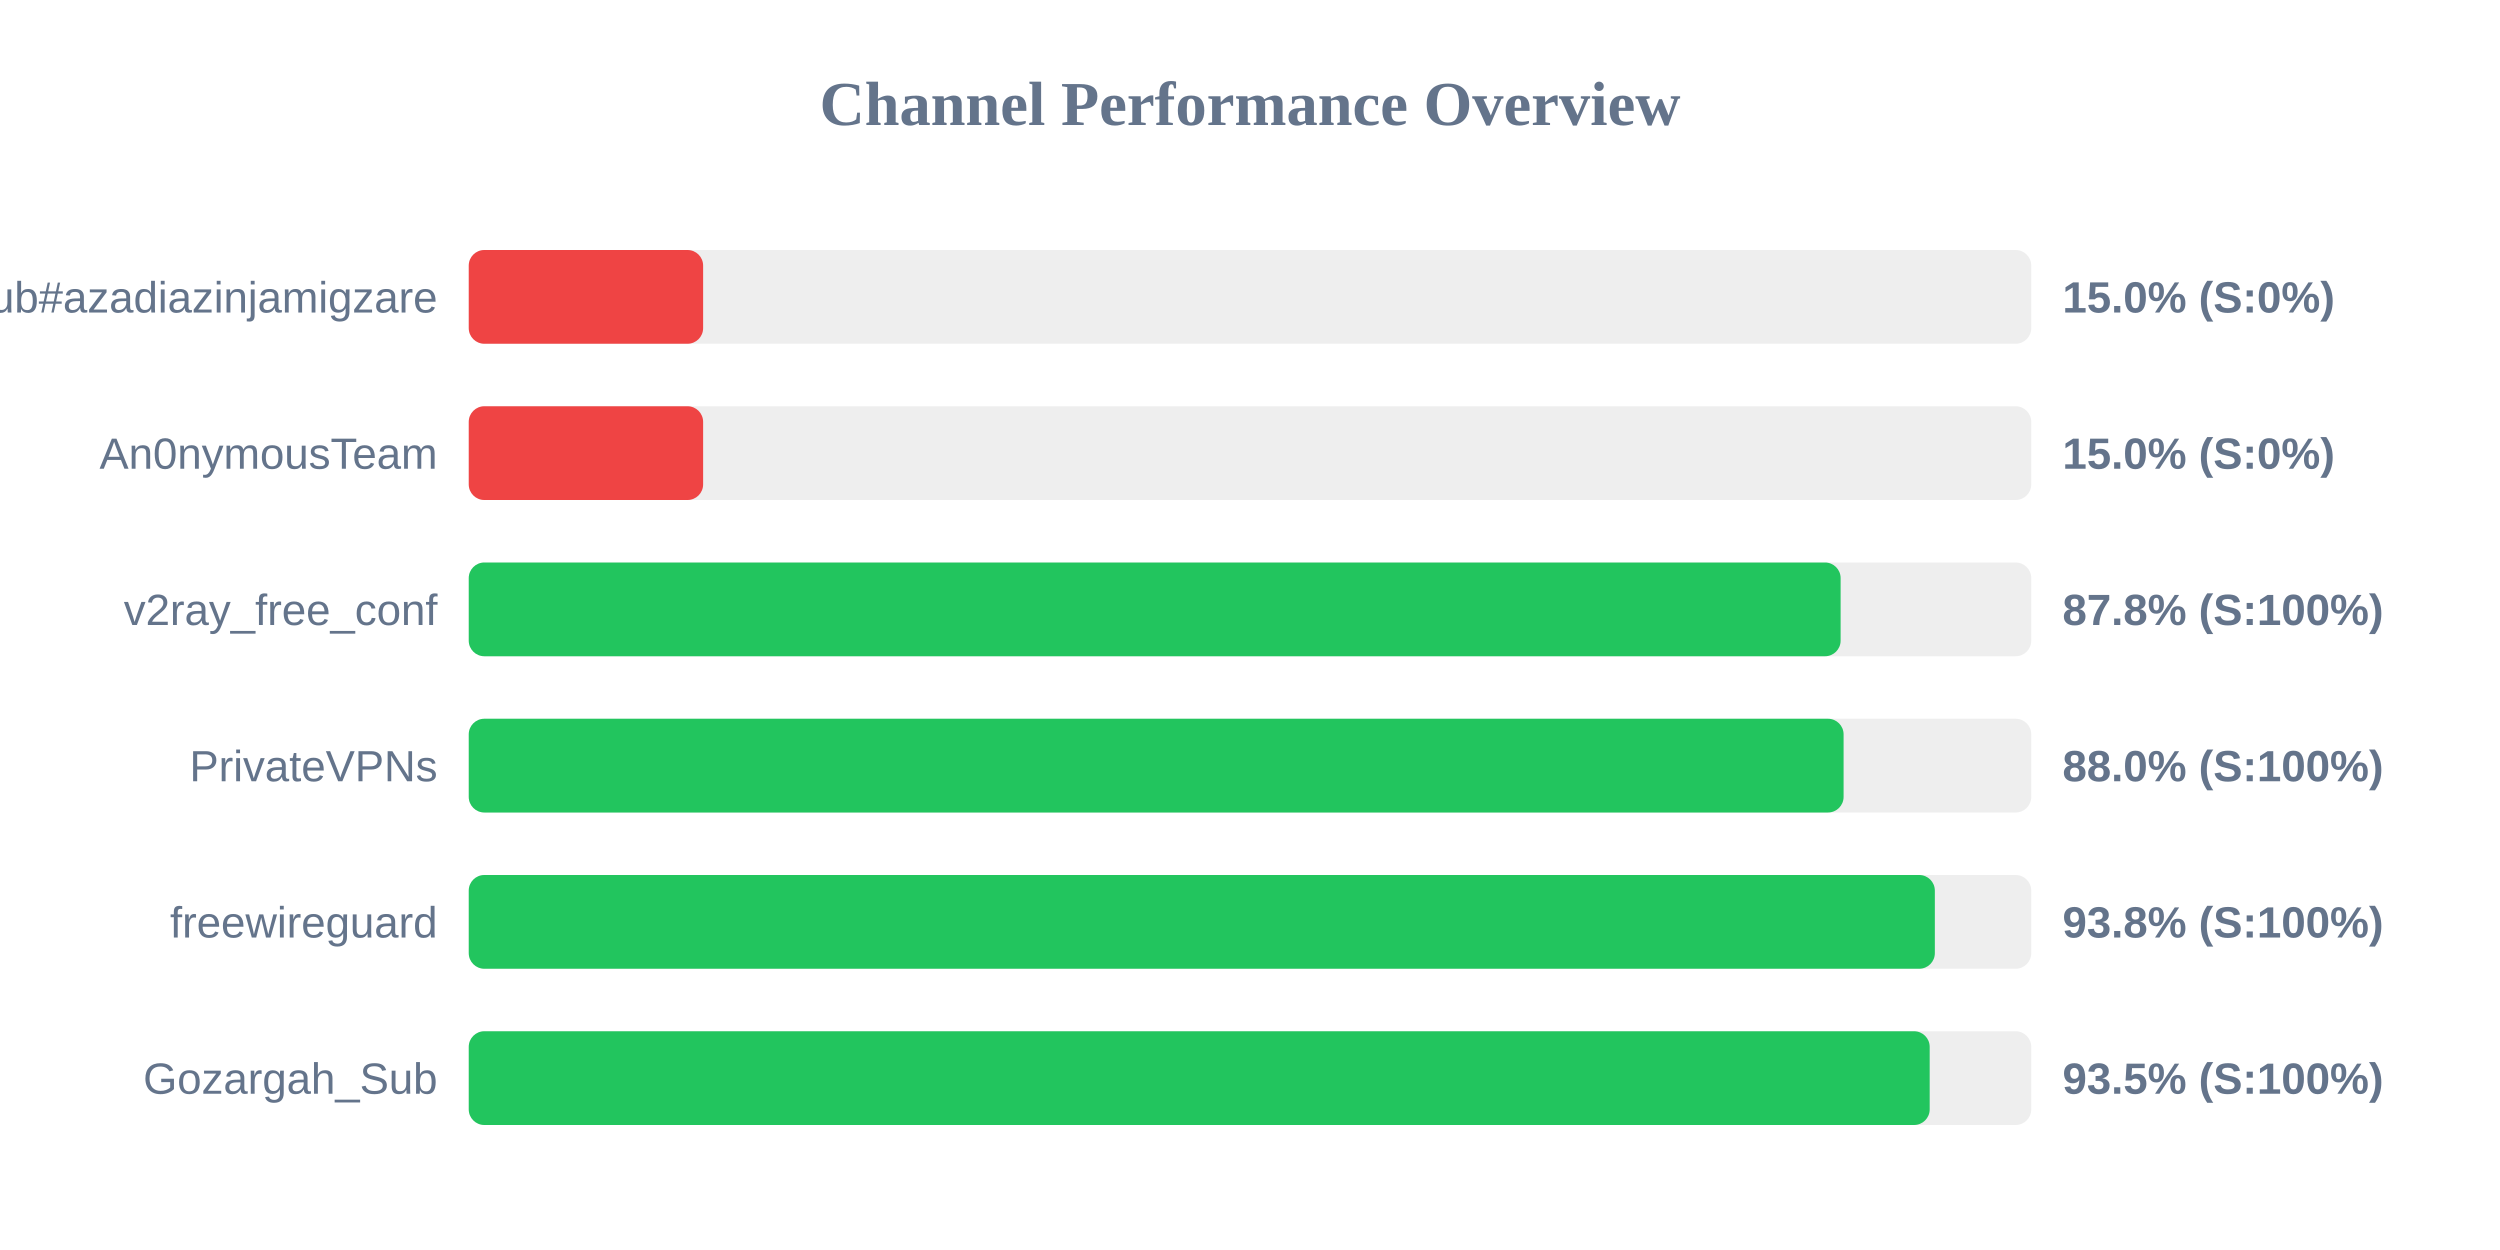
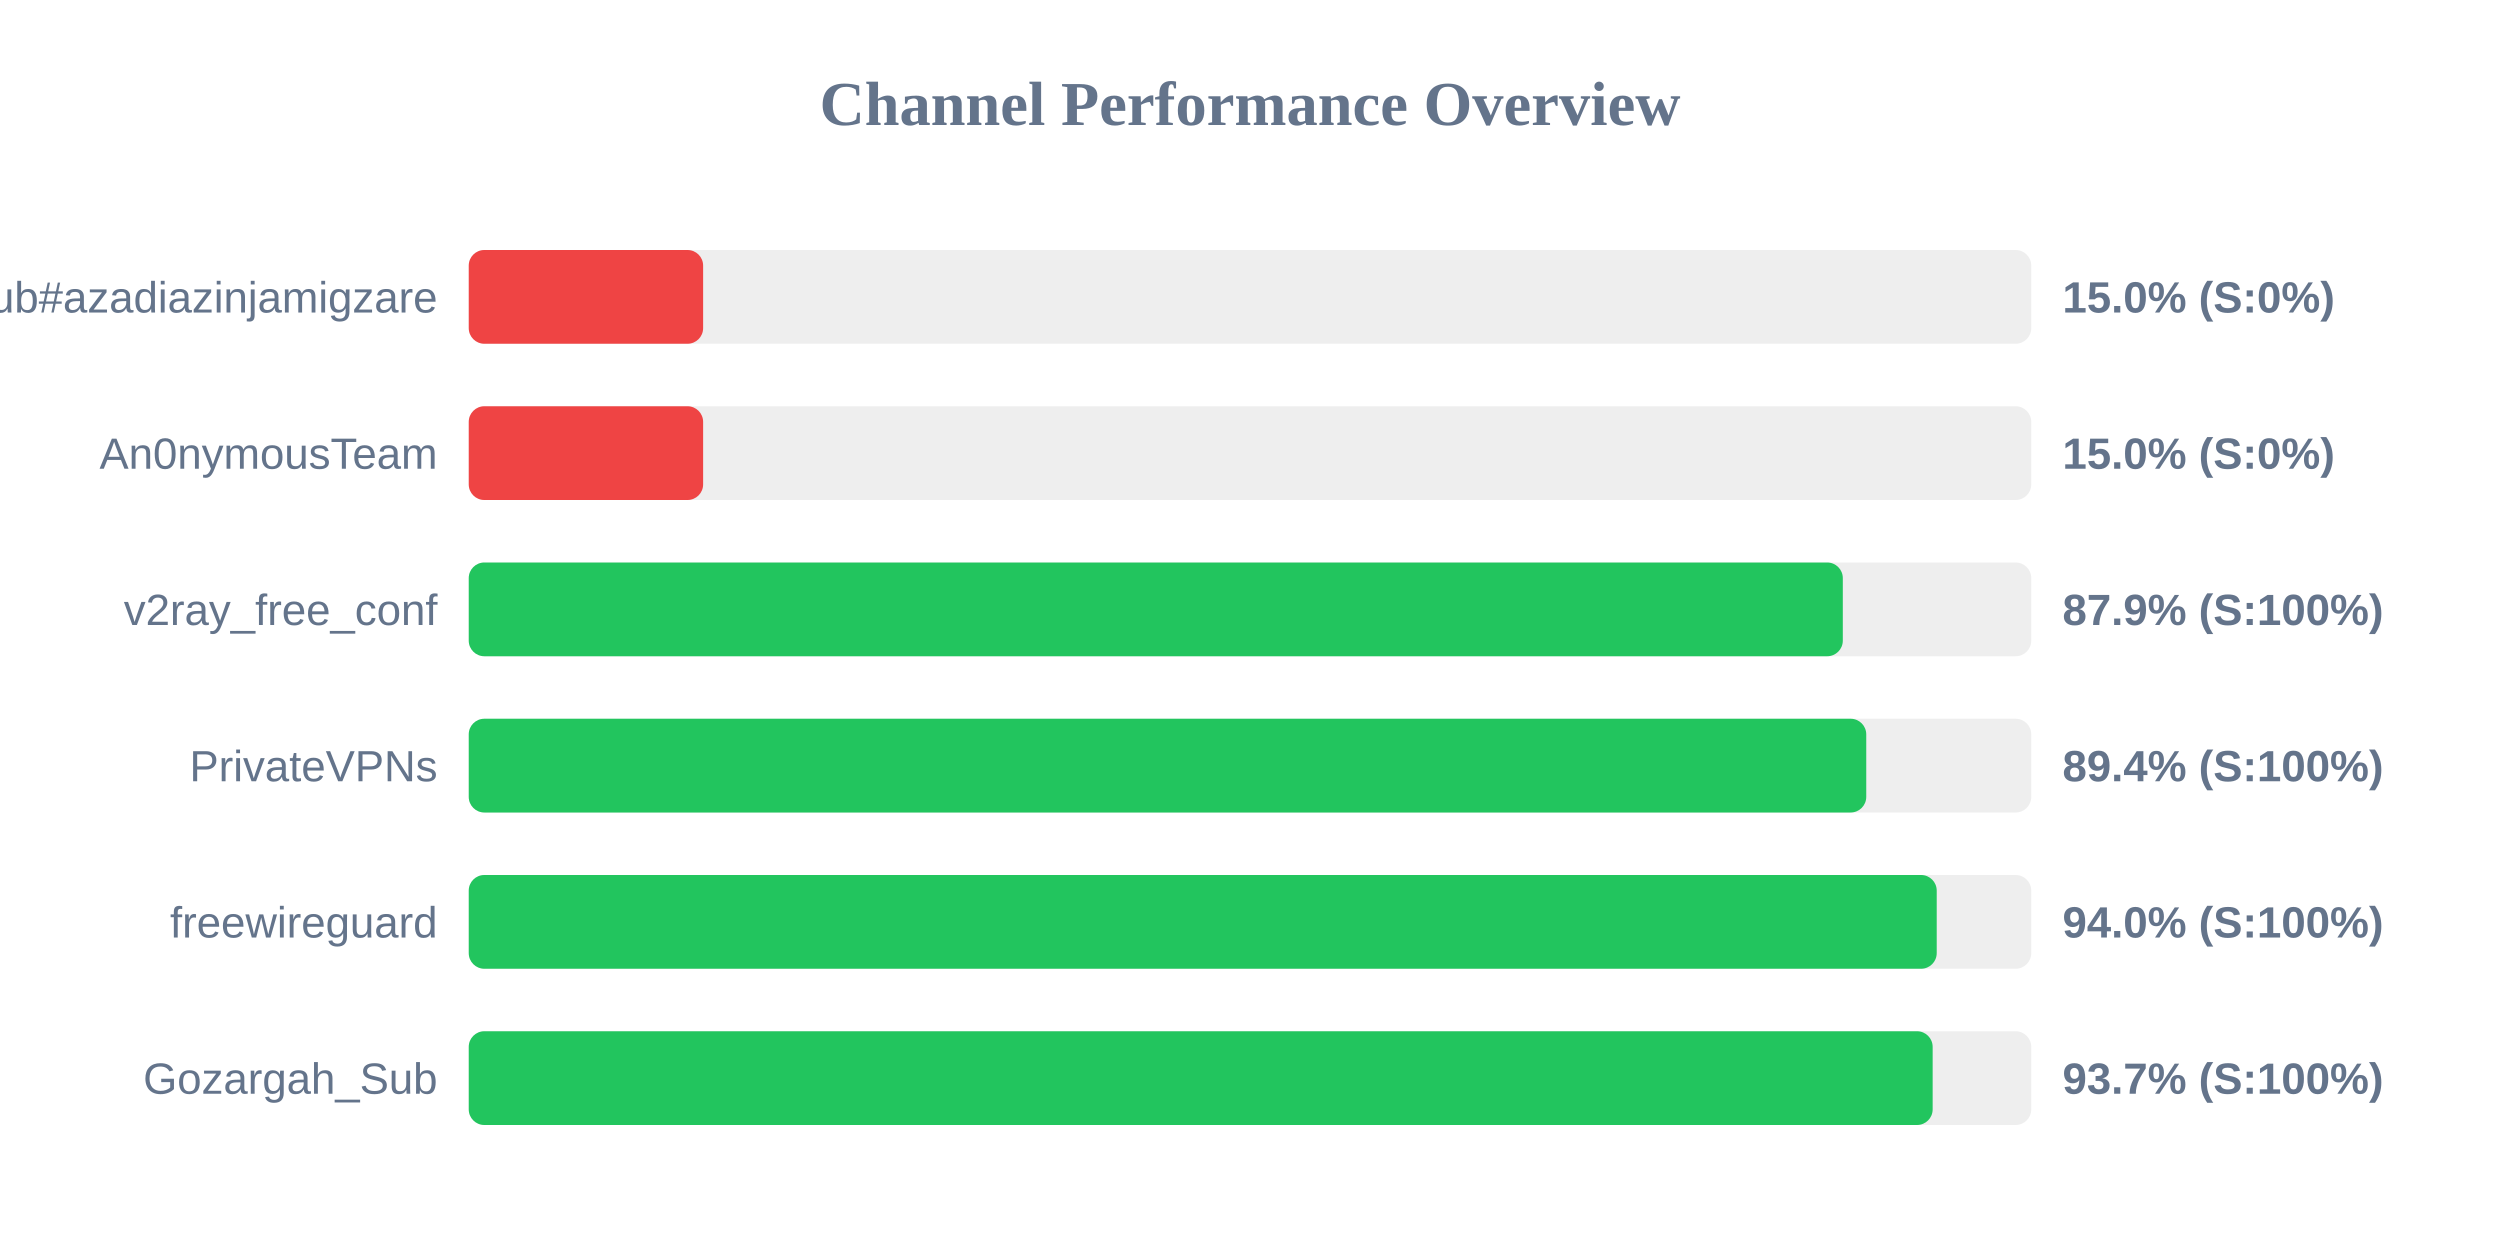
<svg xmlns="http://www.w3.org/2000/svg" width="800" height="400" version="1.1">
  <style>
        .row { font: 14px Arial; fill: #64748b; }
        .score { font: bold 14px Arial; fill: #64748b; }
    </style>
  <text x="400" y="40" text-anchor="middle" font-size="20px" font-weight="bold" fill="#64748b">Channel Performance Overview</text>
  <rect x="150" y="80" width="500" height="30" fill="#eee" rx="5" />
  <rect x="150" y="80" width="75.0" height="30" fill="#ef4444" rx="5" />
  <text x="140" y="100" text-anchor="end" class="row">Sub#azadiazinjamigzare</text>
  <text x="660" y="100" text-anchor="start" class="score">15.0% (S:0%)</text>
  <rect x="150" y="130" width="500" height="30" fill="#eee" rx="5" />
  <rect x="150" y="130" width="75.0" height="30" fill="#ef4444" rx="5" />
  <text x="140" y="150" text-anchor="end" class="row">An0nymousTeam</text>
  <text x="660" y="150" text-anchor="start" class="score">15.0% (S:0%)</text>
  <rect x="150" y="180" width="500" height="30" fill="#eee" rx="5" />
-   <rect x="150" y="180" width="439.0" height="30" fill="#22c55e" rx="5" />
+   <rect x="150" y="180" width="439.7" height="30" fill="#22c55e" rx="5" />
  <text x="140" y="200" text-anchor="end" class="row">v2ray_free_conf</text>
-   <text x="660" y="200" text-anchor="start" class="score">87.8% (S:100%)</text>
+   <text x="660" y="200" text-anchor="start" class="score">87.9% (S:100%)</text>
  <rect x="150" y="230" width="500" height="30" fill="#eee" rx="5" />
-   <rect x="150" y="230" width="439.95" height="30" fill="#22c55e" rx="5" />
+   <rect x="150" y="230" width="447.2" height="30" fill="#22c55e" rx="5" />
  <text x="140" y="250" text-anchor="end" class="row">PrivateVPNs</text>
-   <text x="660" y="250" text-anchor="start" class="score">88.0% (S:100%)</text>
+   <text x="660" y="250" text-anchor="start" class="score">89.4% (S:100%)</text>
  <rect x="150" y="280" width="500" height="30" fill="#eee" rx="5" />
-   <rect x="150" y="280" width="469.15" height="30" fill="#22c55e" rx="5" />
+   <rect x="150" y="280" width="469.75" height="30" fill="#22c55e" rx="5" />
  <text x="140" y="300" text-anchor="end" class="row">freewireguard</text>
-   <text x="660" y="300" text-anchor="start" class="score">93.8% (S:100%)</text>
+   <text x="660" y="300" text-anchor="start" class="score">94.0% (S:100%)</text>
  <rect x="150" y="330" width="500" height="30" fill="#eee" rx="5" />
-   <rect x="150" y="330" width="467.5" height="30" fill="#22c55e" rx="5" />
+   <rect x="150" y="330" width="468.45" height="30" fill="#22c55e" rx="5" />
  <text x="140" y="350" text-anchor="end" class="row">Gozargah_Sub</text>
-   <text x="660" y="350" text-anchor="start" class="score">93.5% (S:100%)</text>
+   <text x="660" y="350" text-anchor="start" class="score">93.7% (S:100%)</text>
</svg>
